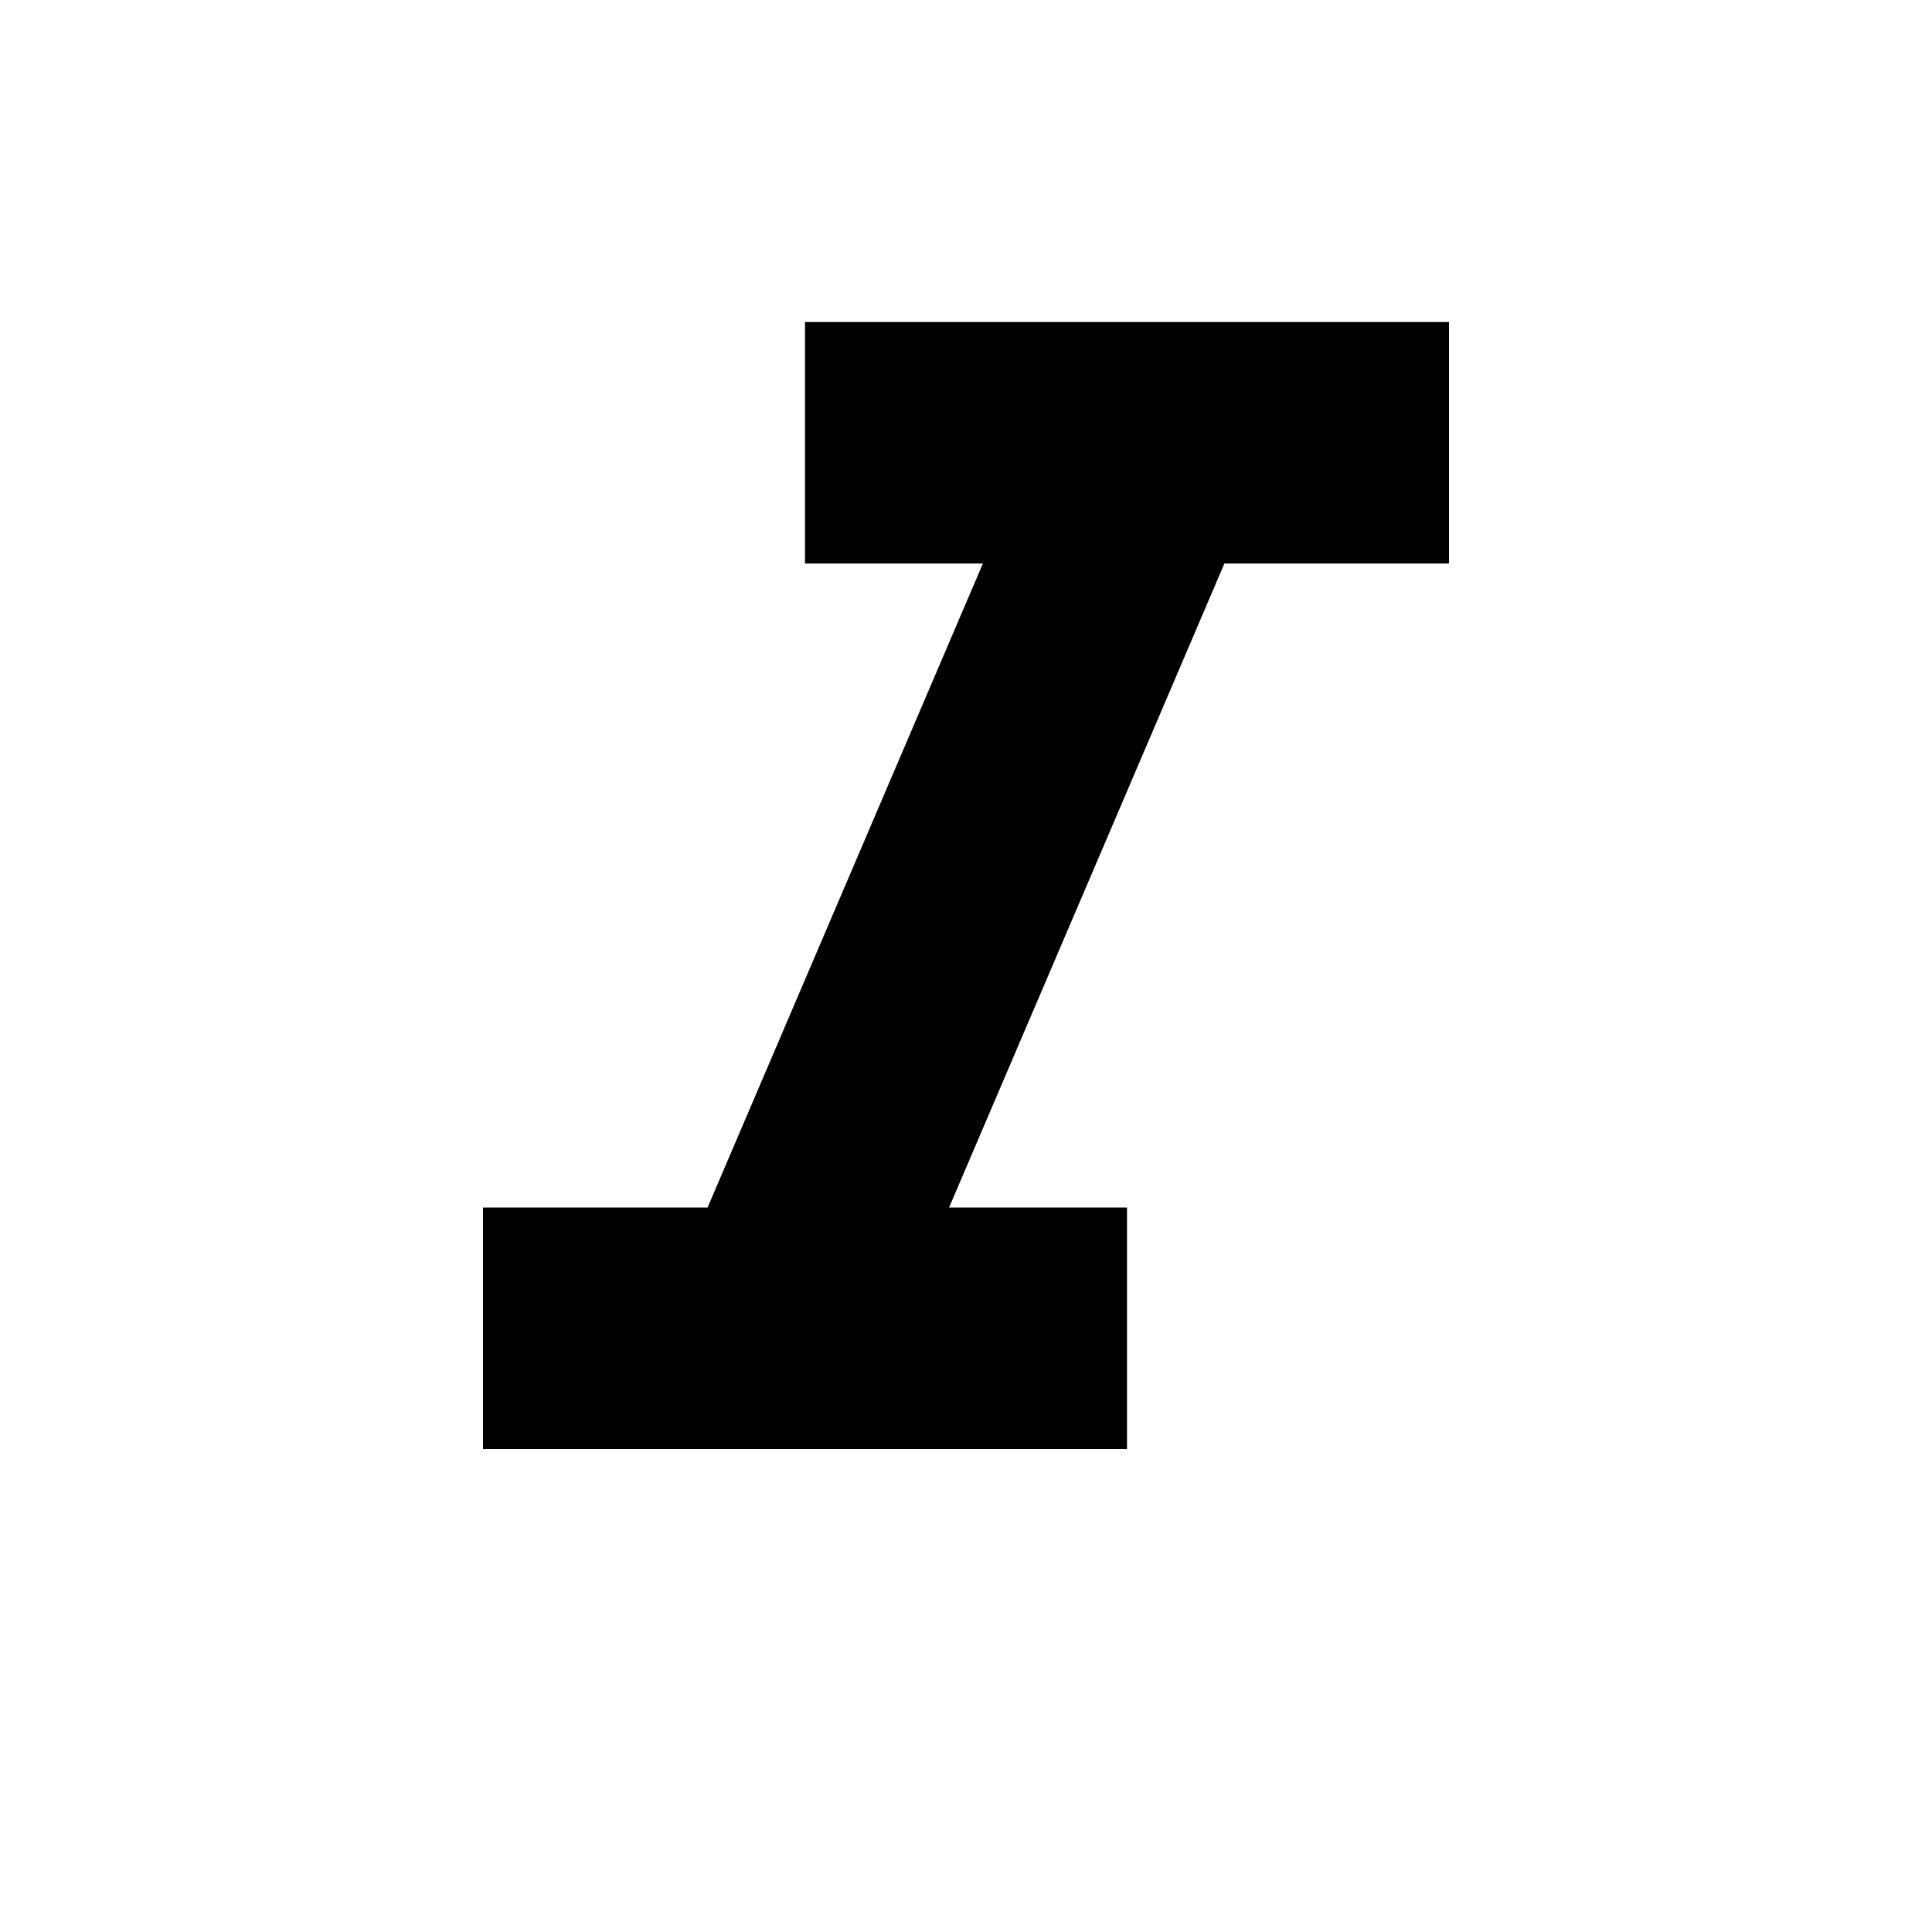
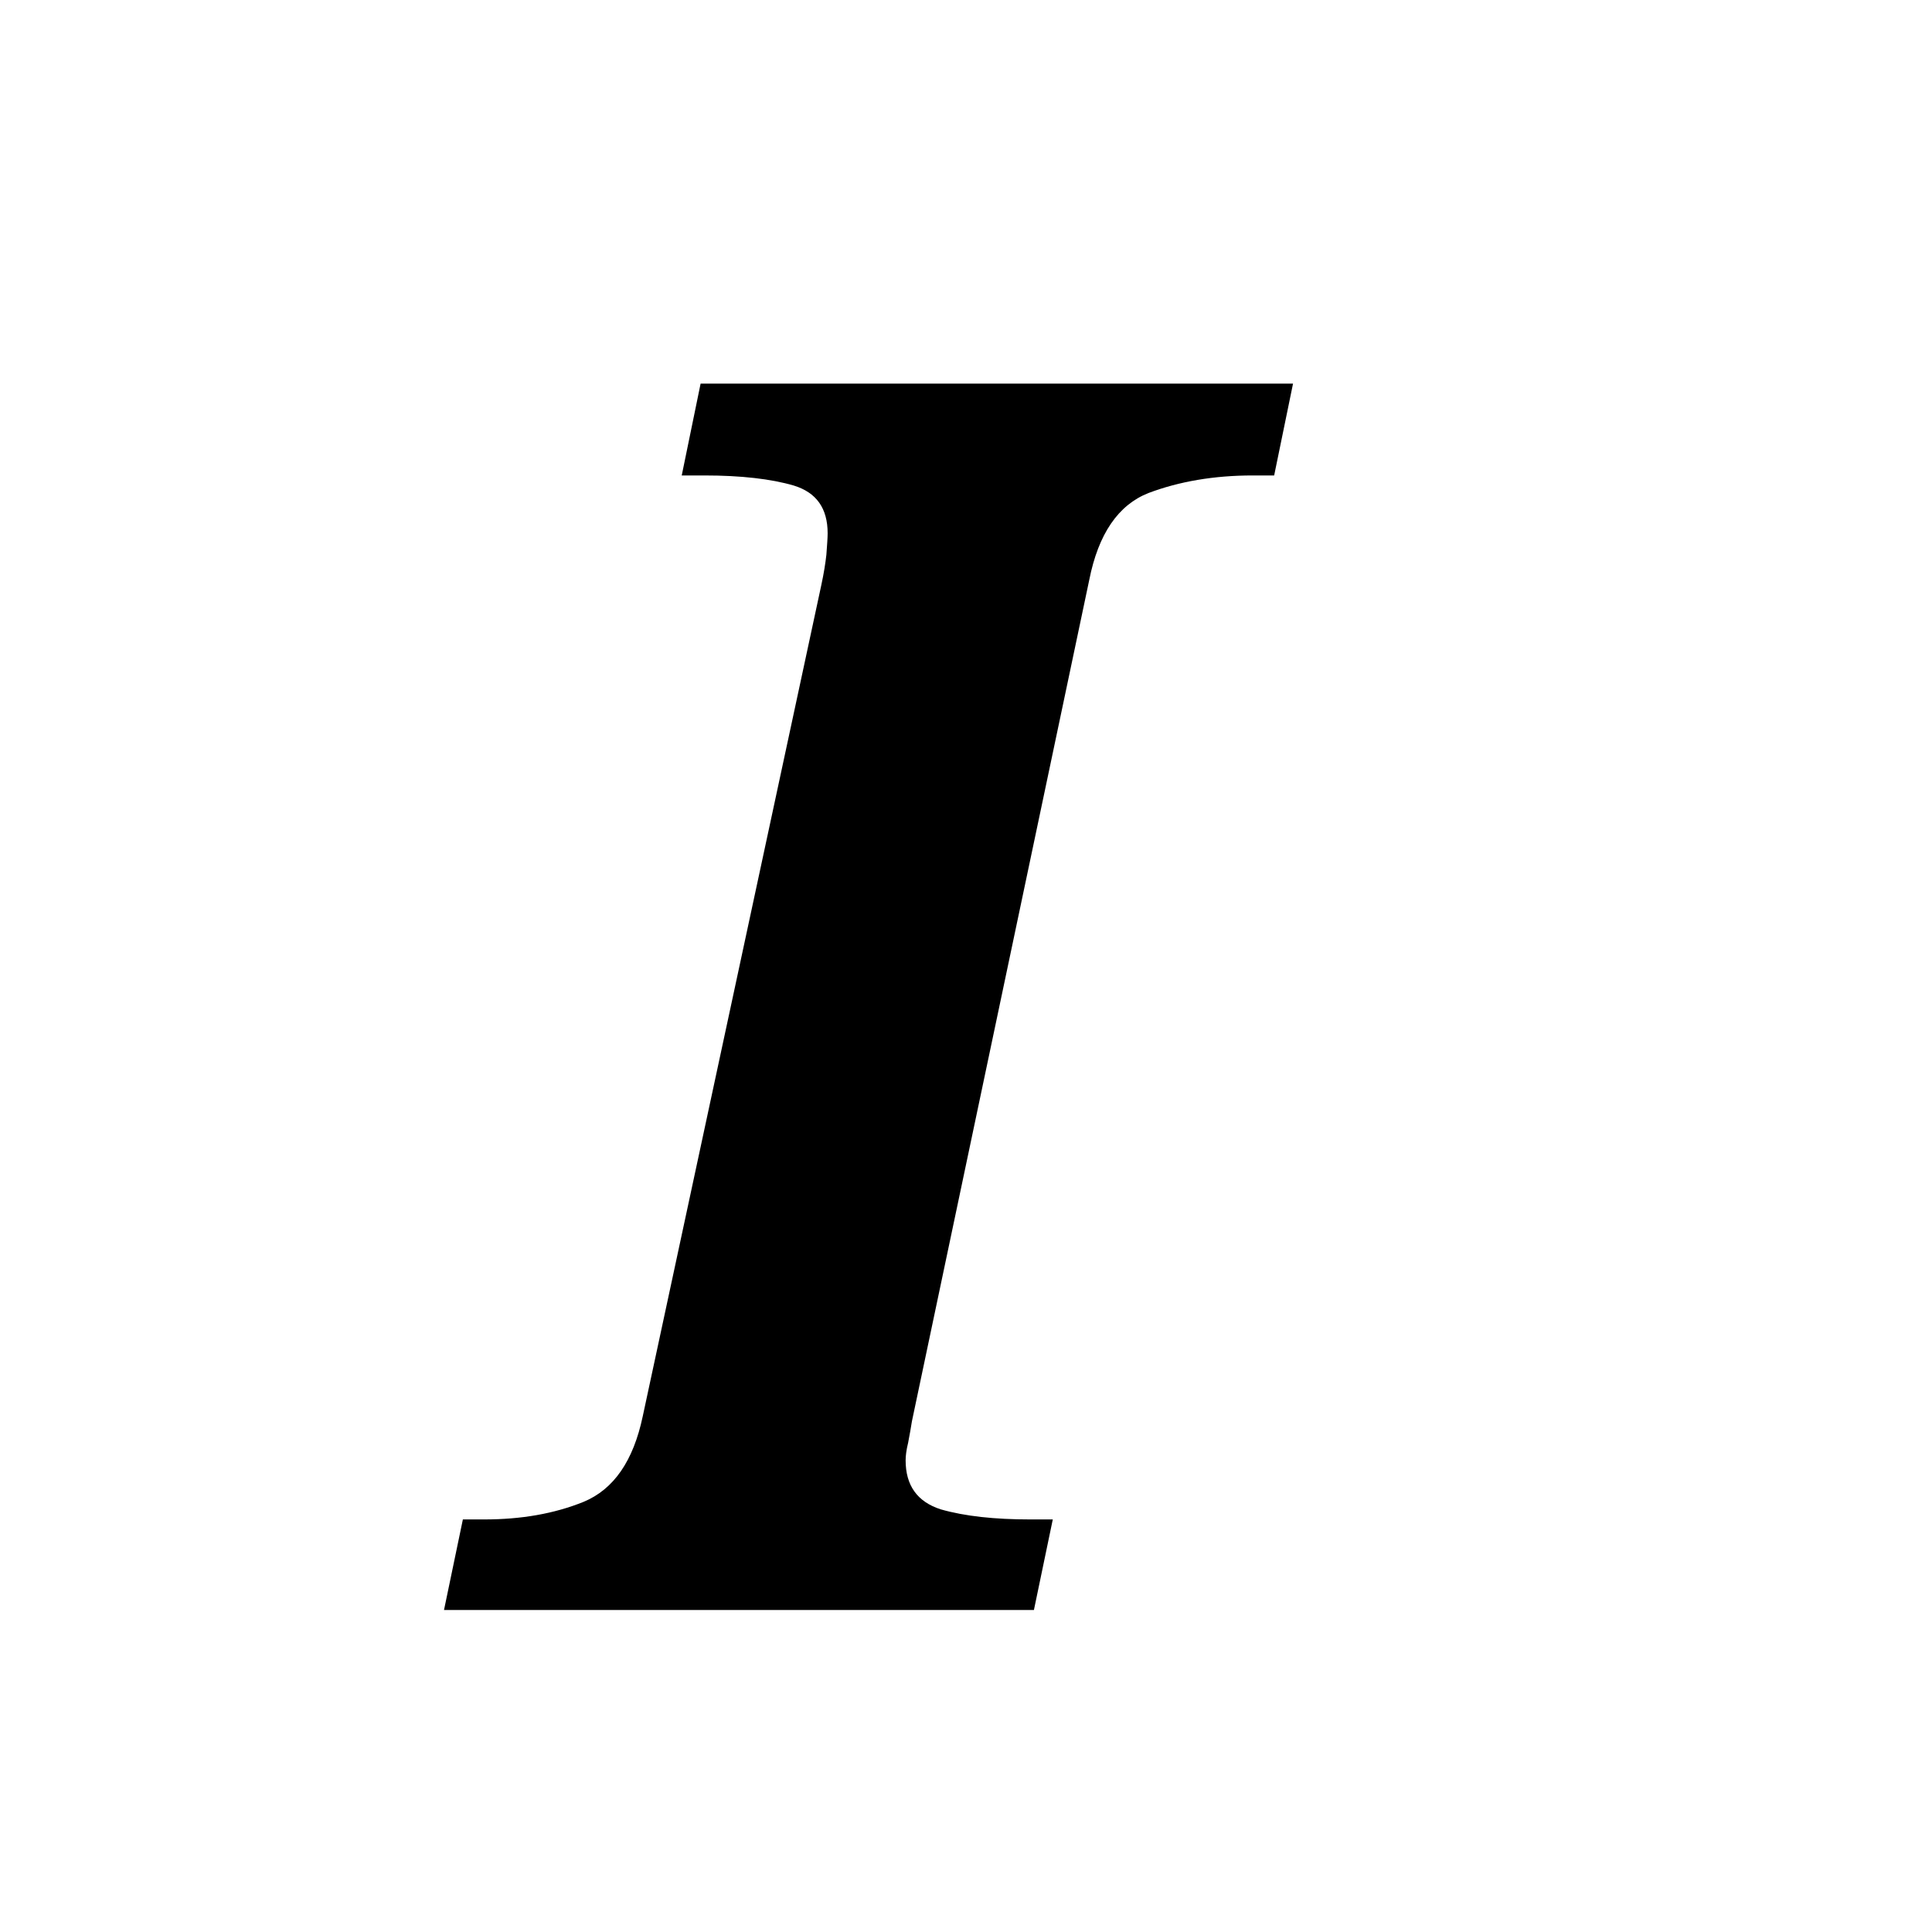
<svg xmlns="http://www.w3.org/2000/svg" viewBox="0 0 24 24">
-   <path d="M10,4V7H12.21L8.79,15H6V18H14V15H11.79L15.21,7H18V4H10Z" />
+   <text x="6" y="20" font-weight="bold" font-family="serif" font-size="16pt" font-style="italic" fill="black">I</text>
</svg>
